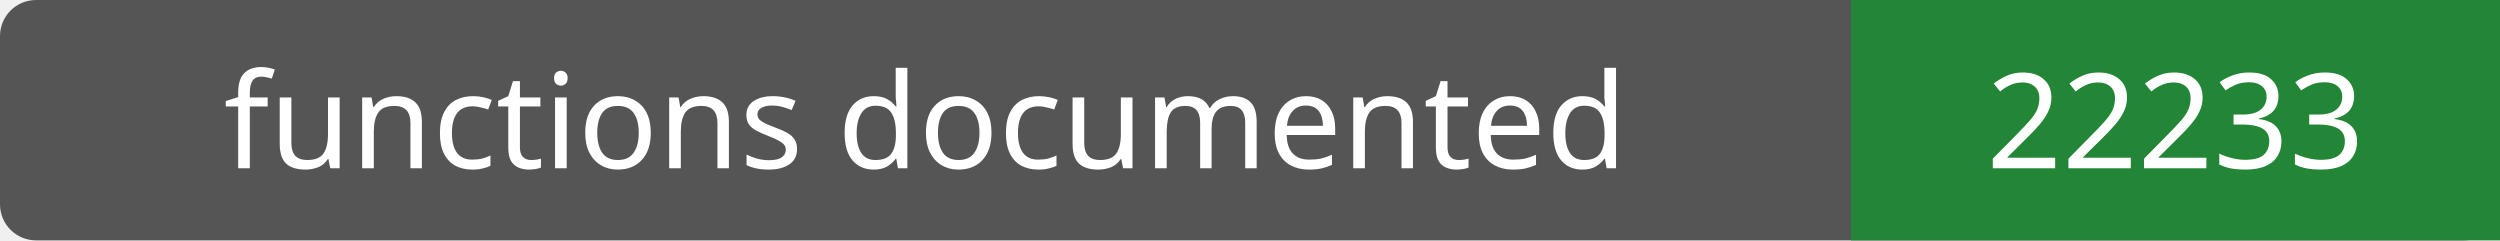
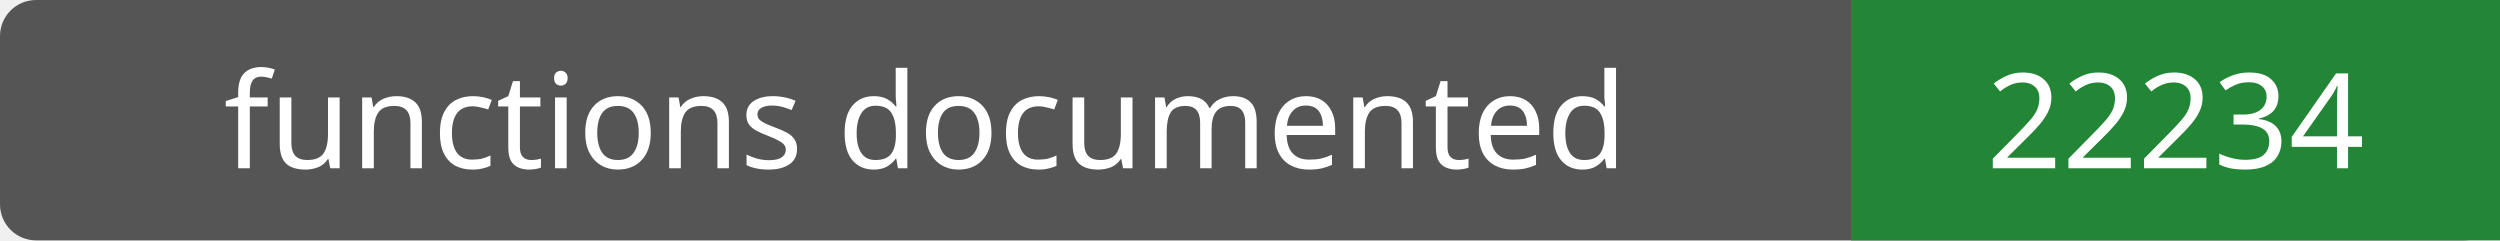
- <svg xmlns="http://www.w3.org/2000/svg" width="208" height="20" role="img" aria-label="functions documented: 22233">
+ <svg xmlns="http://www.w3.org/2000/svg" width="208" height="20" role="img" aria-label="functions documented: 22234">
  <rect width="208" height="20" rx="3" fill="#555" />
  <path fill="#238636" d="M154 0h54v20H154z" />
  <g fill="#fff" text-anchor="middle" font-family="Verdana,sans-serif" font-size="11">
    <text x="77.0" y="14">functions documented</text>
-     <text x="181.0" y="14">22233</text>
+     <text x="181.0" y="14">22234</text>
  </g>
</svg>
